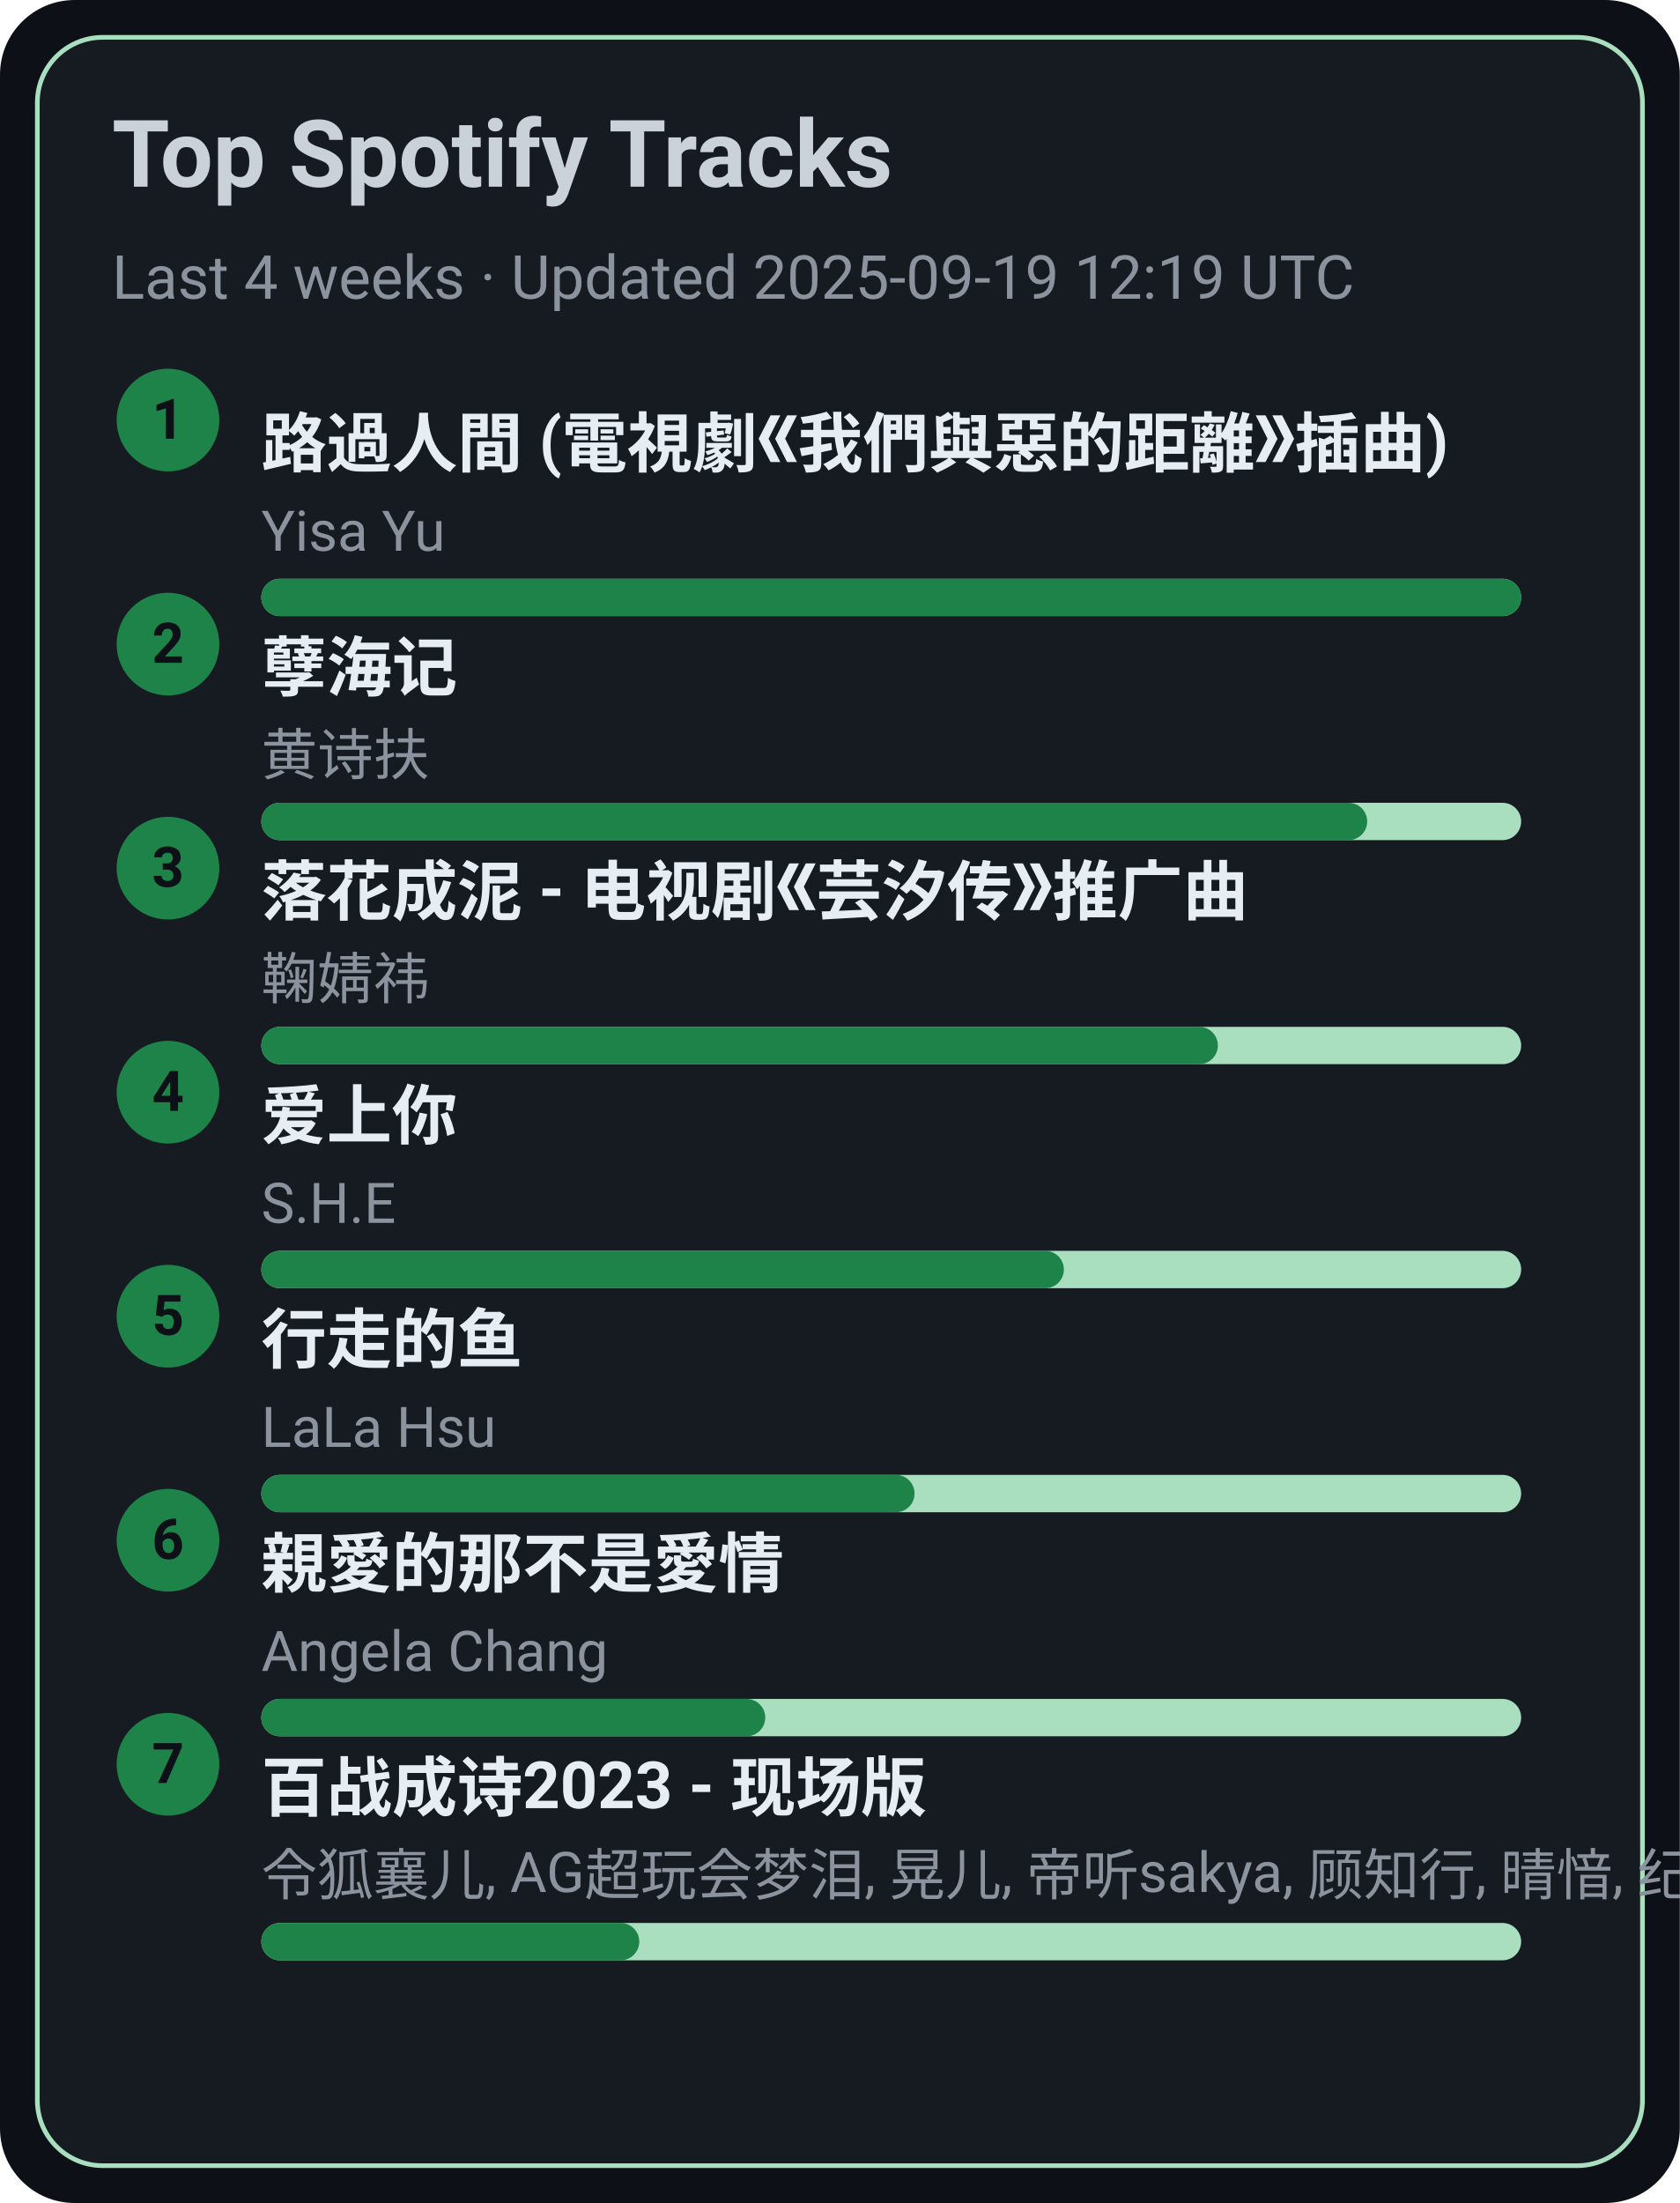
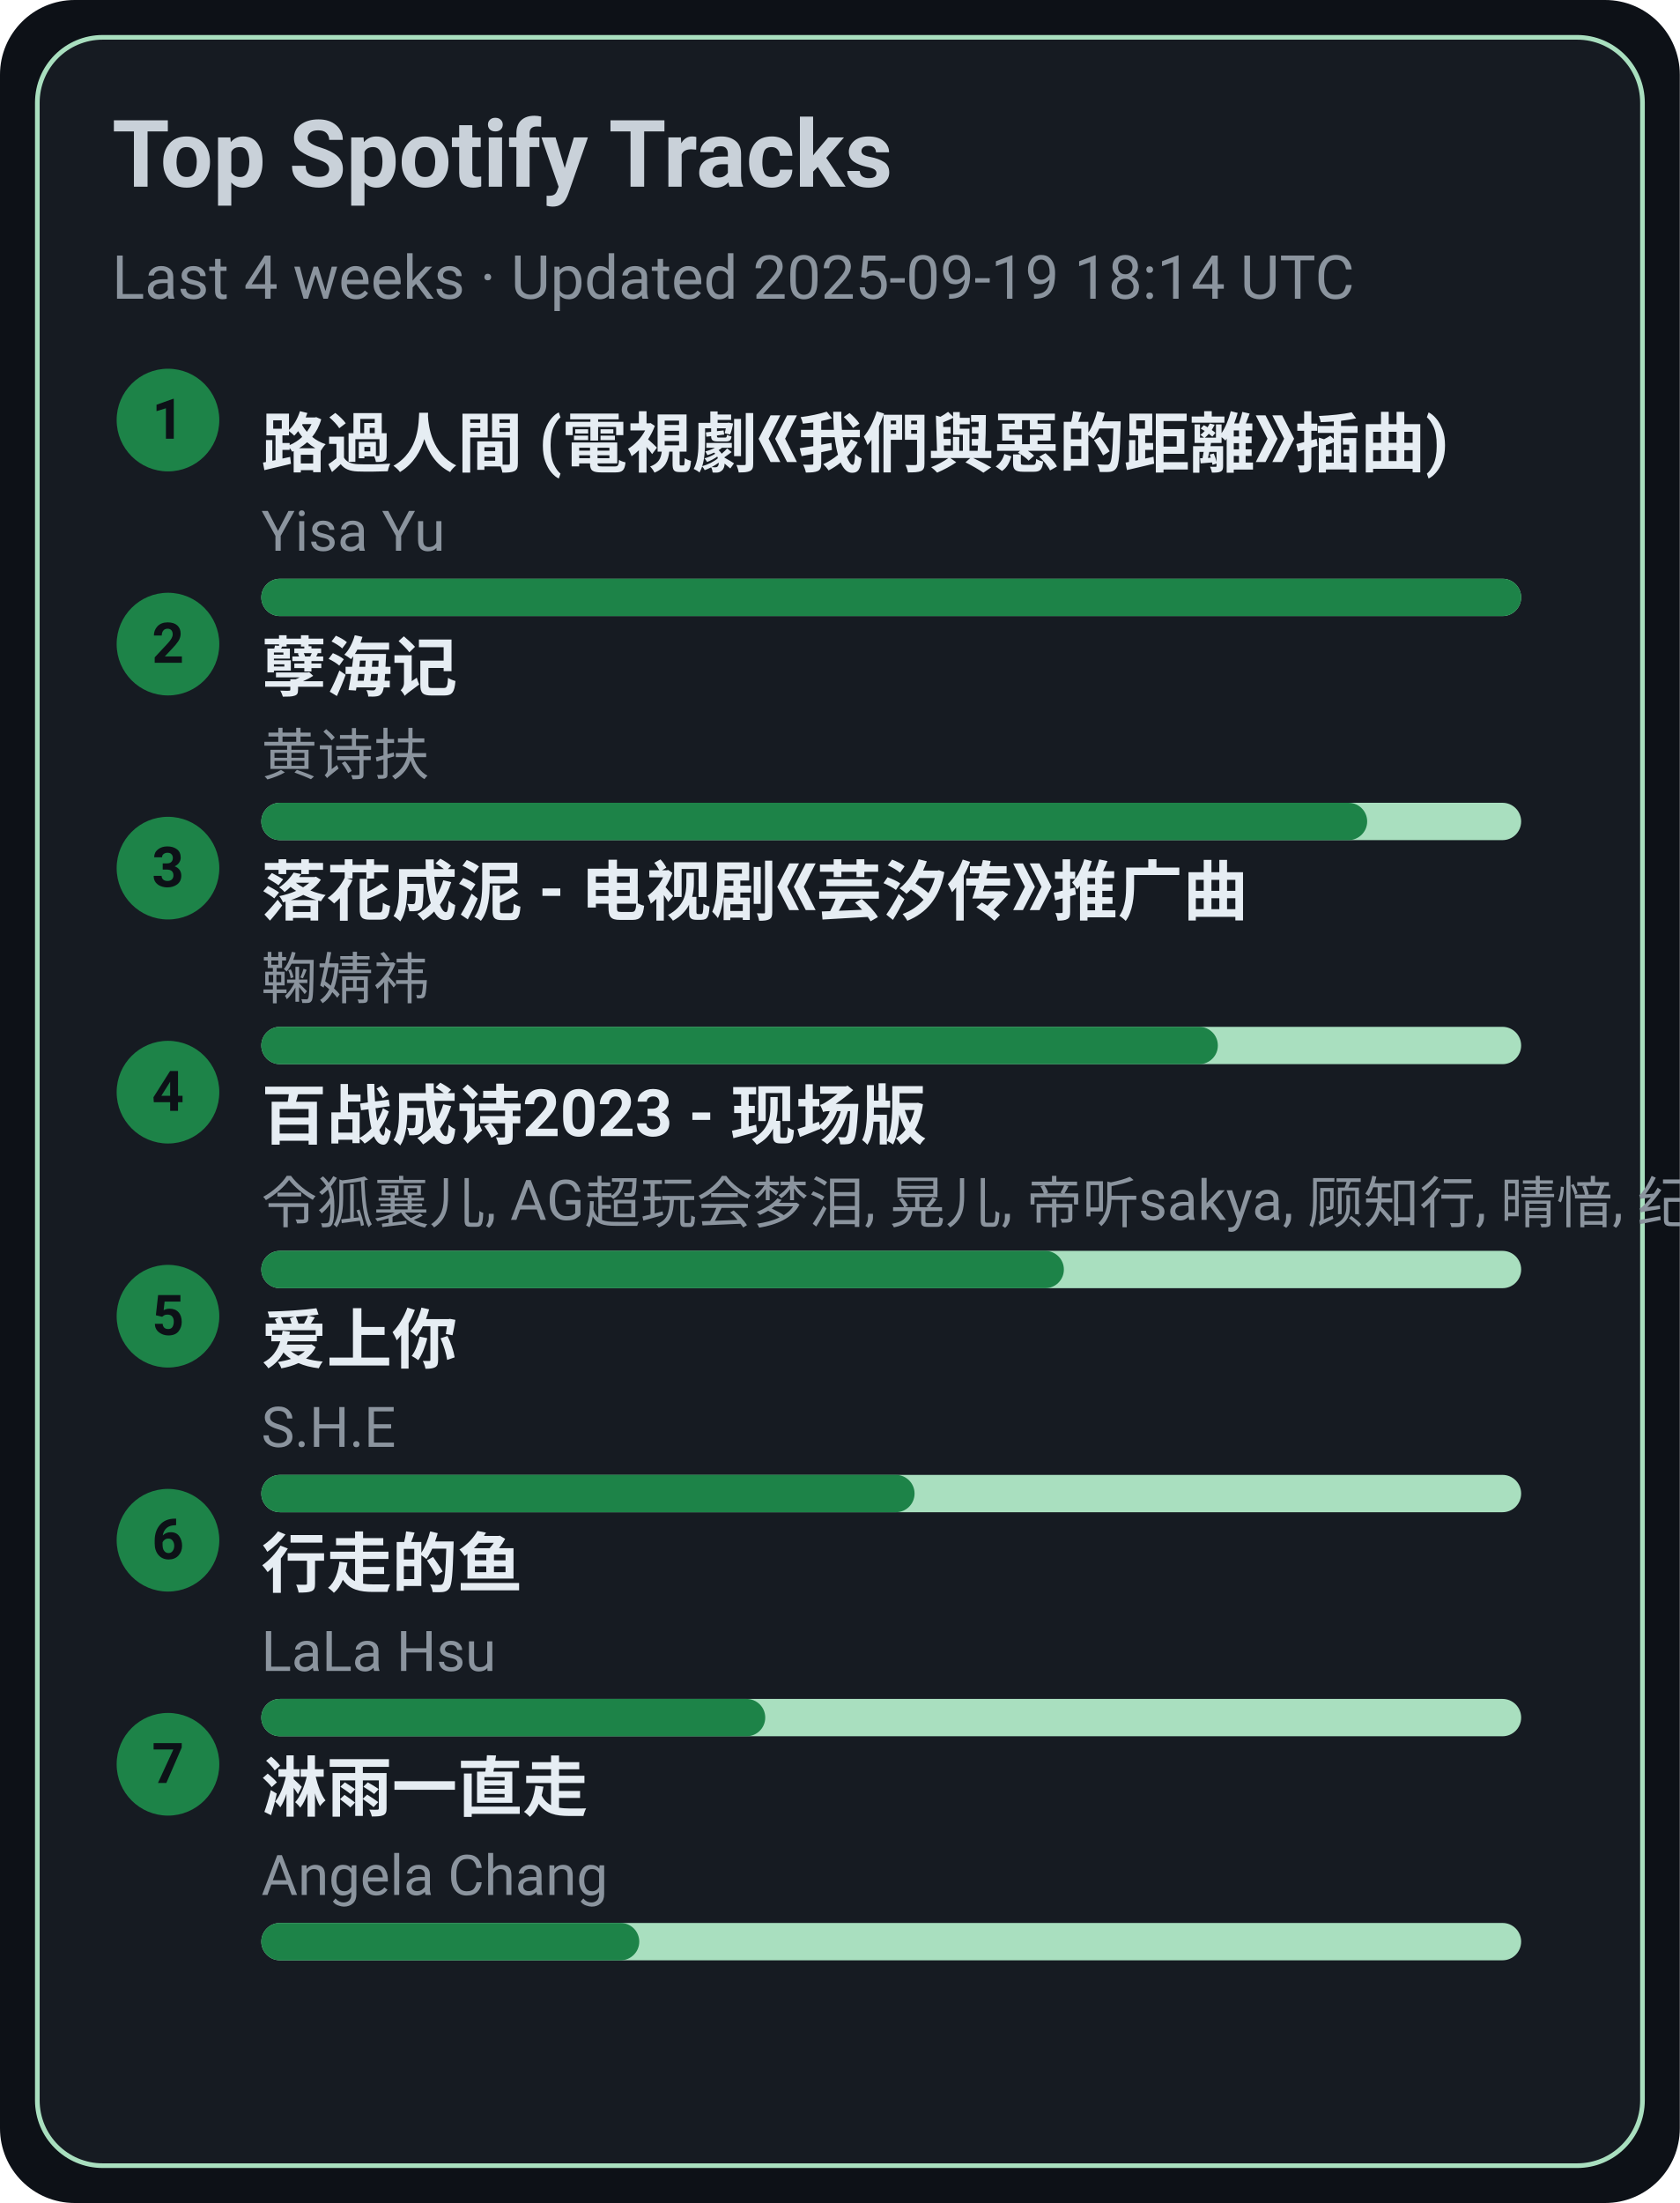
<svg xmlns="http://www.w3.org/2000/svg" width="360" height="472" viewBox="0 0 360 472">
  <style>text{font-family:-apple-system,BlinkMacSystemFont,Segoe UI,Roboto,Ubuntu,Helvetica Neue,Arial,Noto Sans,sans-serif}</style>
  <rect width="360" height="472" rx="16" fill="#0d1117" />
  <rect x="8" y="8" width="344" height="456" rx="14" fill="#161b22" stroke="#A9DFBF" />
  <text x="24" y="40" font-size="20" fill="#c9d1d9" font-weight="600">Top Spotify Tracks</text>
-   <text x="24" y="64" font-size="13" fill="#8b949e">Last 4 weeks · Updated 2025-09-19 12:19 UTC</text>
+   <text x="24" y="64" font-size="13" fill="#8b949e">Last 4 weeks · Updated 2025-09-19 18:14 UTC</text>
  <circle cx="36" cy="90" r="11" fill="#1D8348" />
  <text x="36" y="94" text-anchor="middle" font-size="12" fill="#0d1117" font-weight="700">1</text>
  <a href="https://open.spotify.com/track/1ZSleGniKMWNrWvK5cGALO" target="_blank" rel="noopener noreferrer">
    <text x="56" y="100" font-size="14" fill="#e6edf3" font-weight="600">路過人間 (電視劇《我們與惡的距離》插曲)</text>
  </a>
  <text x="56" y="118" font-size="12" fill="#8b949e">Yisa Yu</text>
  <rect x="56" y="124" width="270" height="8" rx="4" fill="#A9DFBF" />
  <rect x="56" y="124" width="270" height="8" rx="4" fill="#1D8348" />
  <circle cx="36" cy="138" r="11" fill="#1D8348" />
  <text x="36" y="142" text-anchor="middle" font-size="12" fill="#0d1117" font-weight="700">2</text>
  <a href="https://open.spotify.com/track/3eIovUMhirNN6btJbpzNqD" target="_blank" rel="noopener noreferrer">
    <text x="56" y="148" font-size="14" fill="#e6edf3" font-weight="600">孽海记</text>
  </a>
  <text x="56" y="166" font-size="12" fill="#8b949e">黄诗扶</text>
  <rect x="56" y="172" width="270" height="8" rx="4" fill="#A9DFBF" />
  <rect x="56" y="172" width="237" height="8" rx="4" fill="#1D8348" />
  <circle cx="36" cy="186" r="11" fill="#1D8348" />
  <text x="36" y="190" text-anchor="middle" font-size="12" fill="#0d1117" font-weight="700">3</text>
  <a href="https://open.spotify.com/track/3kOZsJz3crGIWWHeoCNa0O" target="_blank" rel="noopener noreferrer">
    <text x="56" y="196" font-size="14" fill="#e6edf3" font-weight="600">落花成泥 - 电视剧《芸汐传》推广曲</text>
  </a>
  <text x="56" y="214" font-size="12" fill="#8b949e">鞠婧祎</text>
  <rect x="56" y="220" width="270" height="8" rx="4" fill="#A9DFBF" />
  <rect x="56" y="220" width="205" height="8" rx="4" fill="#1D8348" />
  <circle cx="36" cy="234" r="11" fill="#1D8348" />
  <text x="36" y="238" text-anchor="middle" font-size="12" fill="#0d1117" font-weight="700">4</text>
-   <a href="https://open.spotify.com/track/4hcNpo1rtbzyNswsM5byTf" target="_blank" rel="noopener noreferrer">
-     <text x="56" y="244" font-size="14" fill="#e6edf3" font-weight="600">爱上你</text>
+   <a href="https://open.spotify.com/track/2gttnS8fWnDwziLFt2TLEi" target="_blank" rel="noopener noreferrer">
+     <text x="56" y="244" font-size="14" fill="#e6edf3" font-weight="600">百战成诗2023 - 现场版</text>
  </a>
-   <text x="56" y="262" font-size="12" fill="#8b949e">S.H.E</text>
+   <text x="56" y="262" font-size="12" fill="#8b949e">令狐襄儿, AG超玩会梦泪, 晃儿, 帝听sakya, 顾知行, 晴愔, 纪粹希, 于冬然, 呦猫UNEKO</text>
  <rect x="56" y="268" width="270" height="8" rx="4" fill="#A9DFBF" />
  <rect x="56" y="268" width="172" height="8" rx="4" fill="#1D8348" />
  <circle cx="36" cy="282" r="11" fill="#1D8348" />
  <text x="36" y="286" text-anchor="middle" font-size="12" fill="#0d1117" font-weight="700">5</text>
-   <a href="https://open.spotify.com/track/5tGyQ1cWTaHBfZSHWr8AZb" target="_blank" rel="noopener noreferrer">
-     <text x="56" y="292" font-size="14" fill="#e6edf3" font-weight="600">行走的鱼</text>
+   <a href="https://open.spotify.com/track/4hcNpo1rtbzyNswsM5byTf" target="_blank" rel="noopener noreferrer">
+     <text x="56" y="292" font-size="14" fill="#e6edf3" font-weight="600">爱上你</text>
  </a>
-   <text x="56" y="310" font-size="12" fill="#8b949e">LaLa Hsu</text>
+   <text x="56" y="310" font-size="12" fill="#8b949e">S.H.E</text>
  <rect x="56" y="316" width="270" height="8" rx="4" fill="#A9DFBF" />
  <rect x="56" y="316" width="140" height="8" rx="4" fill="#1D8348" />
  <circle cx="36" cy="330" r="11" fill="#1D8348" />
  <text x="36" y="334" text-anchor="middle" font-size="12" fill="#0d1117" font-weight="700">6</text>
-   <a href="https://open.spotify.com/track/1MAv2SJPGVVDHyFlhflmYR" target="_blank" rel="noopener noreferrer">
-     <text x="56" y="340" font-size="14" fill="#e6edf3" font-weight="600">親愛的那不是愛情</text>
+   <a href="https://open.spotify.com/track/5tGyQ1cWTaHBfZSHWr8AZb" target="_blank" rel="noopener noreferrer">
+     <text x="56" y="340" font-size="14" fill="#e6edf3" font-weight="600">行走的鱼</text>
  </a>
-   <text x="56" y="358" font-size="12" fill="#8b949e">Angela Chang</text>
+   <text x="56" y="358" font-size="12" fill="#8b949e">LaLa Hsu</text>
  <rect x="56" y="364" width="270" height="8" rx="4" fill="#A9DFBF" />
  <rect x="56" y="364" width="108" height="8" rx="4" fill="#1D8348" />
  <circle cx="36" cy="378" r="11" fill="#1D8348" />
  <text x="36" y="382" text-anchor="middle" font-size="12" fill="#0d1117" font-weight="700">7</text>
-   <a href="https://open.spotify.com/track/2gttnS8fWnDwziLFt2TLEi" target="_blank" rel="noopener noreferrer">
-     <text x="56" y="388" font-size="14" fill="#e6edf3" font-weight="600">百战成诗2023 - 现场版</text>
+   <a href="https://open.spotify.com/track/5AwdQtK9c0ogafVxM8EWte" target="_blank" rel="noopener noreferrer">
+     <text x="56" y="388" font-size="14" fill="#e6edf3" font-weight="600">淋雨一直走</text>
  </a>
-   <text x="56" y="406" font-size="12" fill="#8b949e">令狐襄儿, AG超玩会梦泪, 晃儿, 帝听sakya, 顾知行, 晴愔, 纪粹希, 于冬然, 呦猫UNEKO</text>
+   <text x="56" y="406" font-size="12" fill="#8b949e">Angela Chang</text>
  <rect x="56" y="412" width="270" height="8" rx="4" fill="#A9DFBF" />
  <rect x="56" y="412" width="81" height="8" rx="4" fill="#1D8348" />
</svg>
